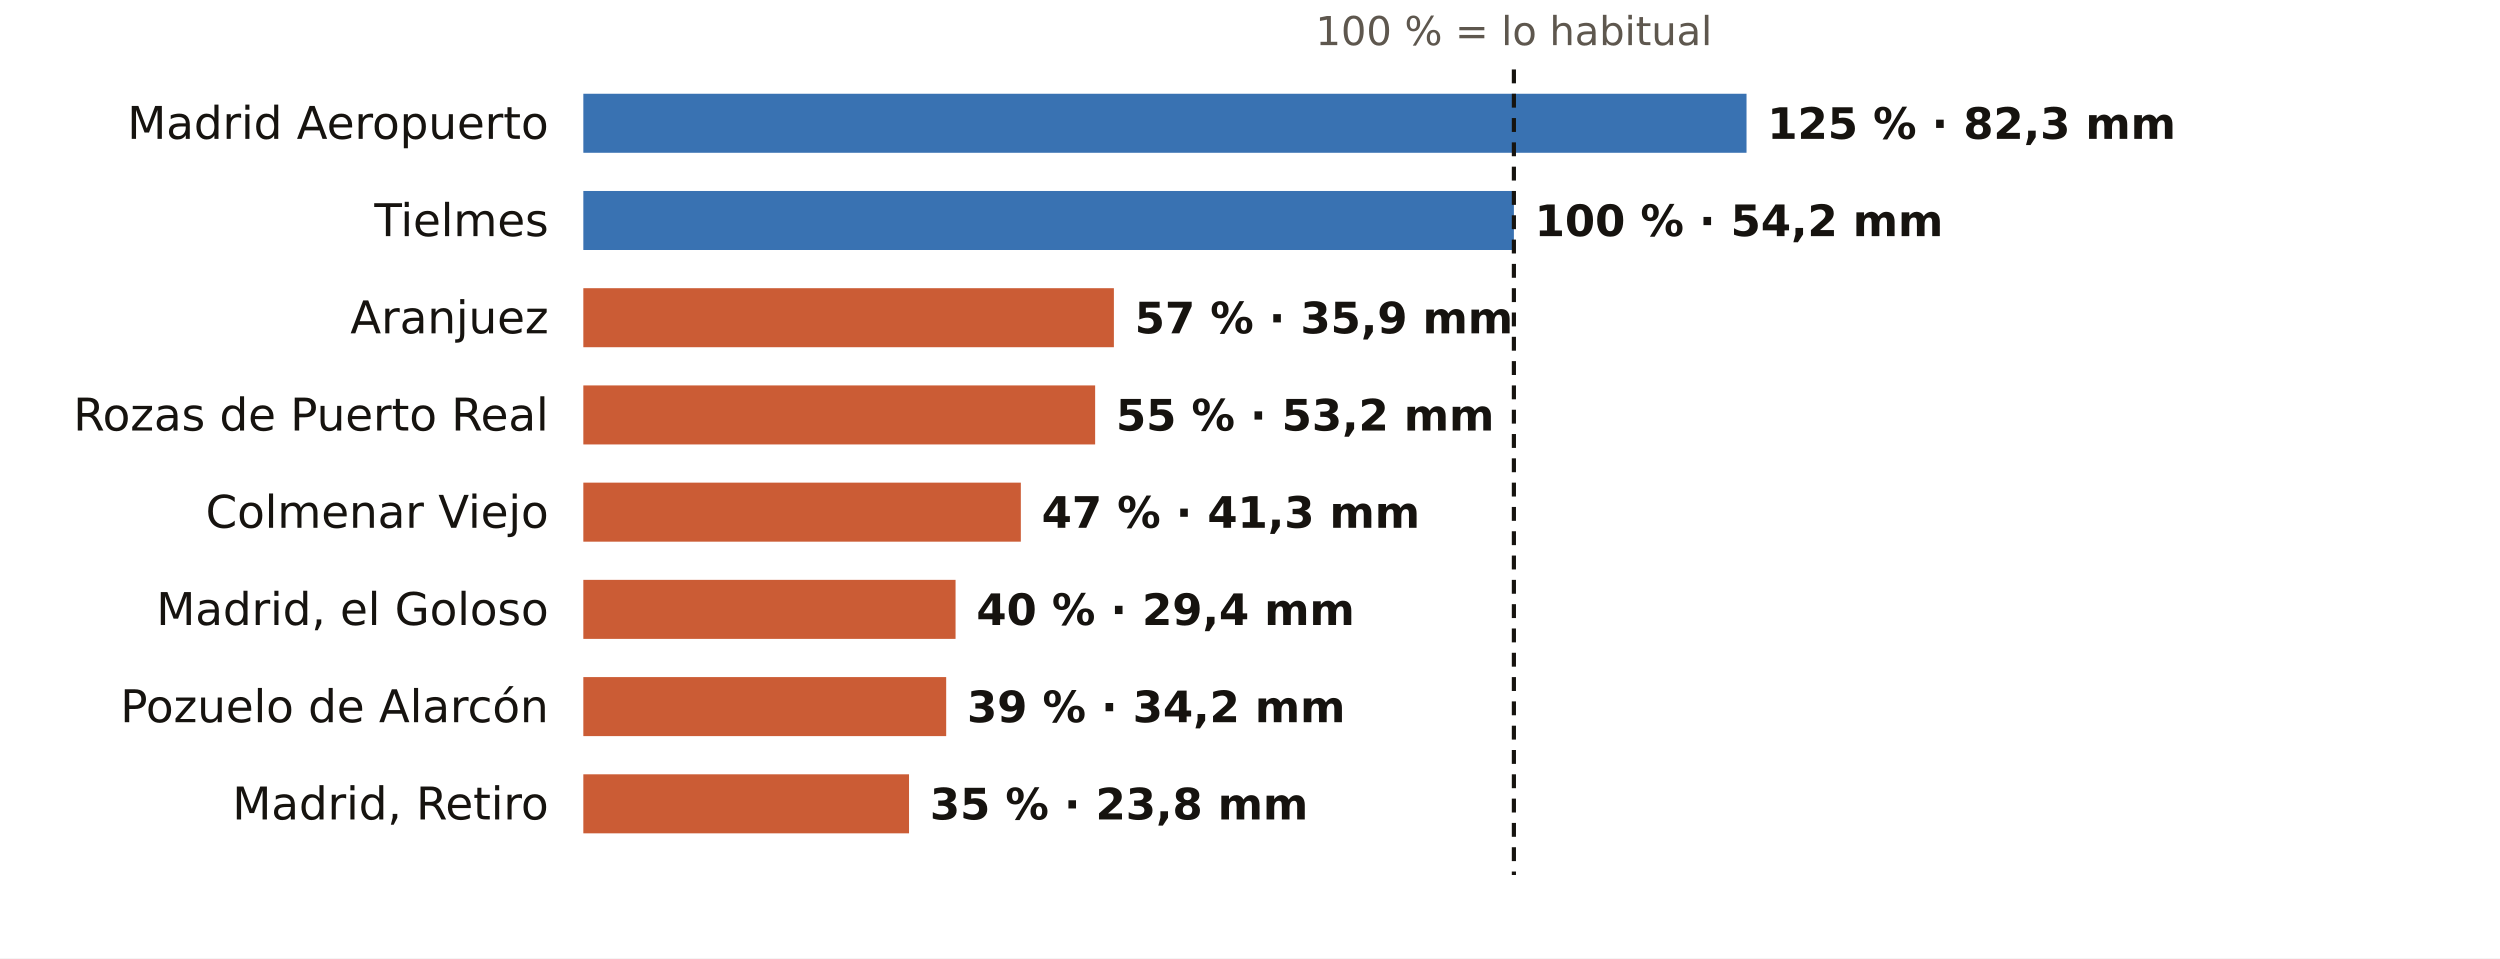
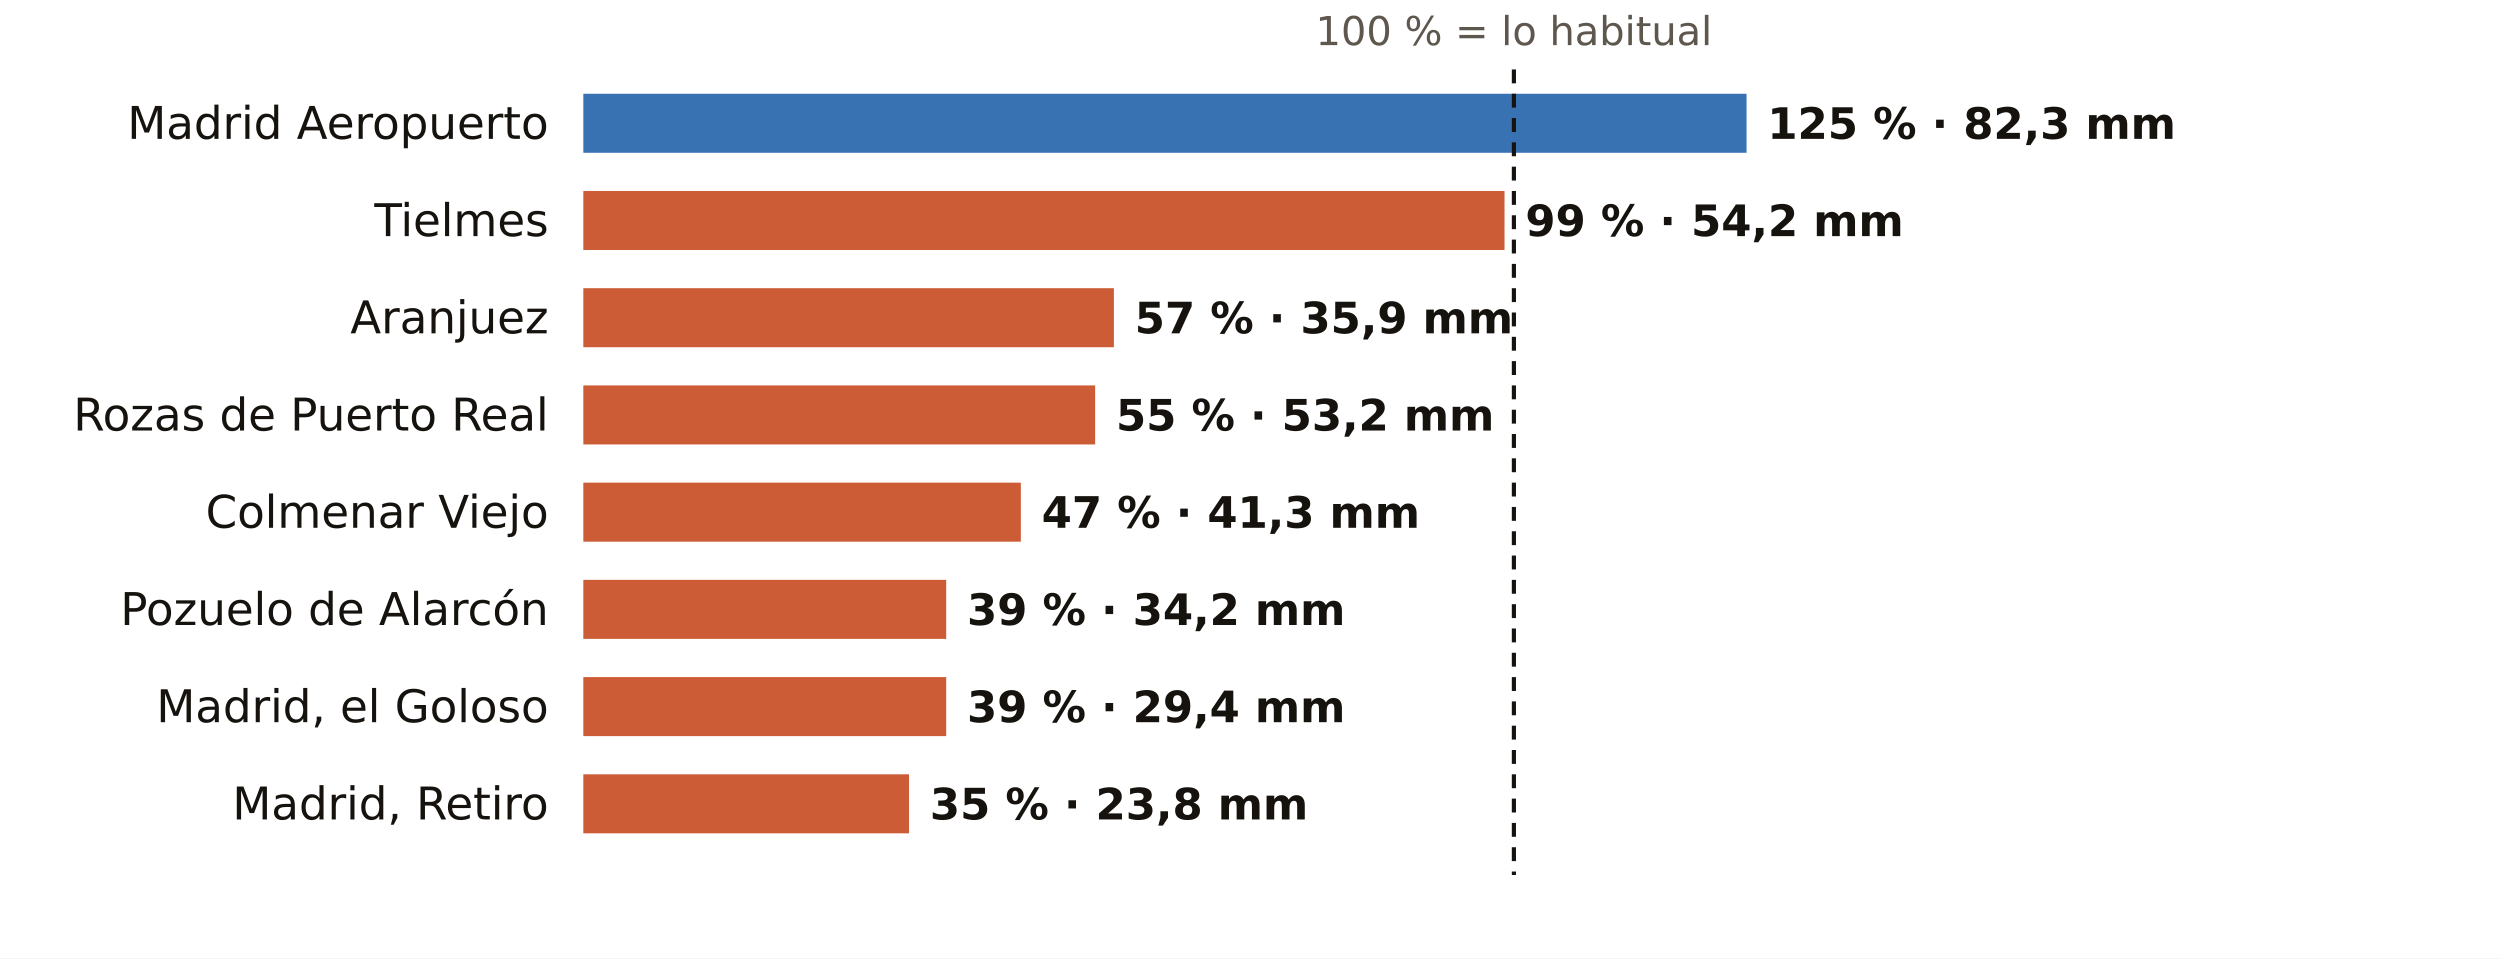
<svg xmlns="http://www.w3.org/2000/svg" viewBox="0 0 720 276" width="720" height="276" role="img" aria-label="El otoño en los pluviómetros de AEMET de Madrid: % de lo habitual">
  <rect width="720" height="276" fill="#FFFFFF" />
  <text x="436.0" y="13.0" font-size="11.5" fill="#5E574E" text-anchor="middle" font-weight="400" font-family="Public Sans, DejaVu Sans, Arial, sans-serif">100 % = lo habitual</text>
  <text x="158.0" y="40.0" font-size="13" fill="#16130F" text-anchor="end" font-weight="500" font-family="Public Sans, DejaVu Sans, Arial, sans-serif">Madrid Aeropuerto</text>
  <rect x="168" y="27" width="335.0" height="17" fill="#1F5FA8" opacity="0.88" />
  <text x="509.0" y="40.0" font-size="12.5" fill="#16130F" text-anchor="start" font-weight="600" font-family="Public Sans, DejaVu Sans, Arial, sans-serif">125 % · 82,3 mm</text>
  <text x="158.0" y="68.0" font-size="13" fill="#16130F" text-anchor="end" font-weight="500" font-family="Public Sans, DejaVu Sans, Arial, sans-serif">Tielmes</text>
-   <rect x="168" y="55" width="268.0" height="17" fill="#1F5FA8" opacity="0.88" />
-   <text x="442.0" y="68.0" font-size="12.5" fill="#16130F" text-anchor="start" font-weight="600" font-family="Public Sans, DejaVu Sans, Arial, sans-serif">100 % · 54,2 mm</text>
+   <rect x="168" y="55" width="265.3" height="17" fill="#C4461A" opacity="0.88" />
+   <text x="439.3" y="68.0" font-size="12.5" fill="#16130F" text-anchor="start" font-weight="600" font-family="Public Sans, DejaVu Sans, Arial, sans-serif">99 % · 54,2 mm</text>
  <text x="158.0" y="96.0" font-size="13" fill="#16130F" text-anchor="end" font-weight="500" font-family="Public Sans, DejaVu Sans, Arial, sans-serif">Aranjuez</text>
  <rect x="168" y="83" width="152.8" height="17" fill="#C4461A" opacity="0.88" />
  <text x="326.8" y="96.0" font-size="12.5" fill="#16130F" text-anchor="start" font-weight="600" font-family="Public Sans, DejaVu Sans, Arial, sans-serif">57 % · 35,9 mm</text>
  <text x="158.0" y="124.0" font-size="13" fill="#16130F" text-anchor="end" font-weight="500" font-family="Public Sans, DejaVu Sans, Arial, sans-serif">Rozas de Puerto Real</text>
  <rect x="168" y="111" width="147.4" height="17" fill="#C4461A" opacity="0.88" />
  <text x="321.4" y="124.0" font-size="12.5" fill="#16130F" text-anchor="start" font-weight="600" font-family="Public Sans, DejaVu Sans, Arial, sans-serif">55 % · 53,2 mm</text>
  <text x="158.0" y="152.0" font-size="13" fill="#16130F" text-anchor="end" font-weight="500" font-family="Public Sans, DejaVu Sans, Arial, sans-serif">Colmenar Viejo</text>
  <rect x="168" y="139" width="126.0" height="17" fill="#C4461A" opacity="0.88" />
  <text x="300.0" y="152.0" font-size="12.5" fill="#16130F" text-anchor="start" font-weight="600" font-family="Public Sans, DejaVu Sans, Arial, sans-serif">47 % · 41,3 mm</text>
-   <text x="158.0" y="180.0" font-size="13" fill="#16130F" text-anchor="end" font-weight="500" font-family="Public Sans, DejaVu Sans, Arial, sans-serif">Madrid, el Goloso</text>
-   <rect x="168" y="167" width="107.2" height="17" fill="#C4461A" opacity="0.88" />
-   <text x="281.2" y="180.0" font-size="12.5" fill="#16130F" text-anchor="start" font-weight="600" font-family="Public Sans, DejaVu Sans, Arial, sans-serif">40 % · 29,4 mm</text>
-   <text x="158.0" y="208.0" font-size="13" fill="#16130F" text-anchor="end" font-weight="500" font-family="Public Sans, DejaVu Sans, Arial, sans-serif">Pozuelo de Alarcón</text>
+   <text x="158.0" y="180.0" font-size="13" fill="#16130F" text-anchor="end" font-weight="500" font-family="Public Sans, DejaVu Sans, Arial, sans-serif">Pozuelo de Alarcón</text>
+   <rect x="168" y="167" width="104.5" height="17" fill="#C4461A" opacity="0.88" />
+   <text x="278.5" y="180.0" font-size="12.5" fill="#16130F" text-anchor="start" font-weight="600" font-family="Public Sans, DejaVu Sans, Arial, sans-serif">39 % · 34,2 mm</text>
+   <text x="158.0" y="208.0" font-size="13" fill="#16130F" text-anchor="end" font-weight="500" font-family="Public Sans, DejaVu Sans, Arial, sans-serif">Madrid, el Goloso</text>
  <rect x="168" y="195" width="104.5" height="17" fill="#C4461A" opacity="0.88" />
-   <text x="278.5" y="208.0" font-size="12.5" fill="#16130F" text-anchor="start" font-weight="600" font-family="Public Sans, DejaVu Sans, Arial, sans-serif">39 % · 34,2 mm</text>
+   <text x="278.5" y="208.0" font-size="12.5" fill="#16130F" text-anchor="start" font-weight="600" font-family="Public Sans, DejaVu Sans, Arial, sans-serif">39 % · 29,4 mm</text>
  <text x="158.0" y="236.0" font-size="13" fill="#16130F" text-anchor="end" font-weight="500" font-family="Public Sans, DejaVu Sans, Arial, sans-serif">Madrid, Retiro</text>
  <rect x="168" y="223" width="93.8" height="17" fill="#C4461A" opacity="0.88" />
  <text x="267.8" y="236.0" font-size="12.5" fill="#16130F" text-anchor="start" font-weight="600" font-family="Public Sans, DejaVu Sans, Arial, sans-serif">35 % · 23,8 mm</text>
  <line x1="436.0" x2="436.0" y1="20" y2="252" stroke="#16130F" stroke-width="1.2" stroke-dasharray="4 3" />
</svg>
